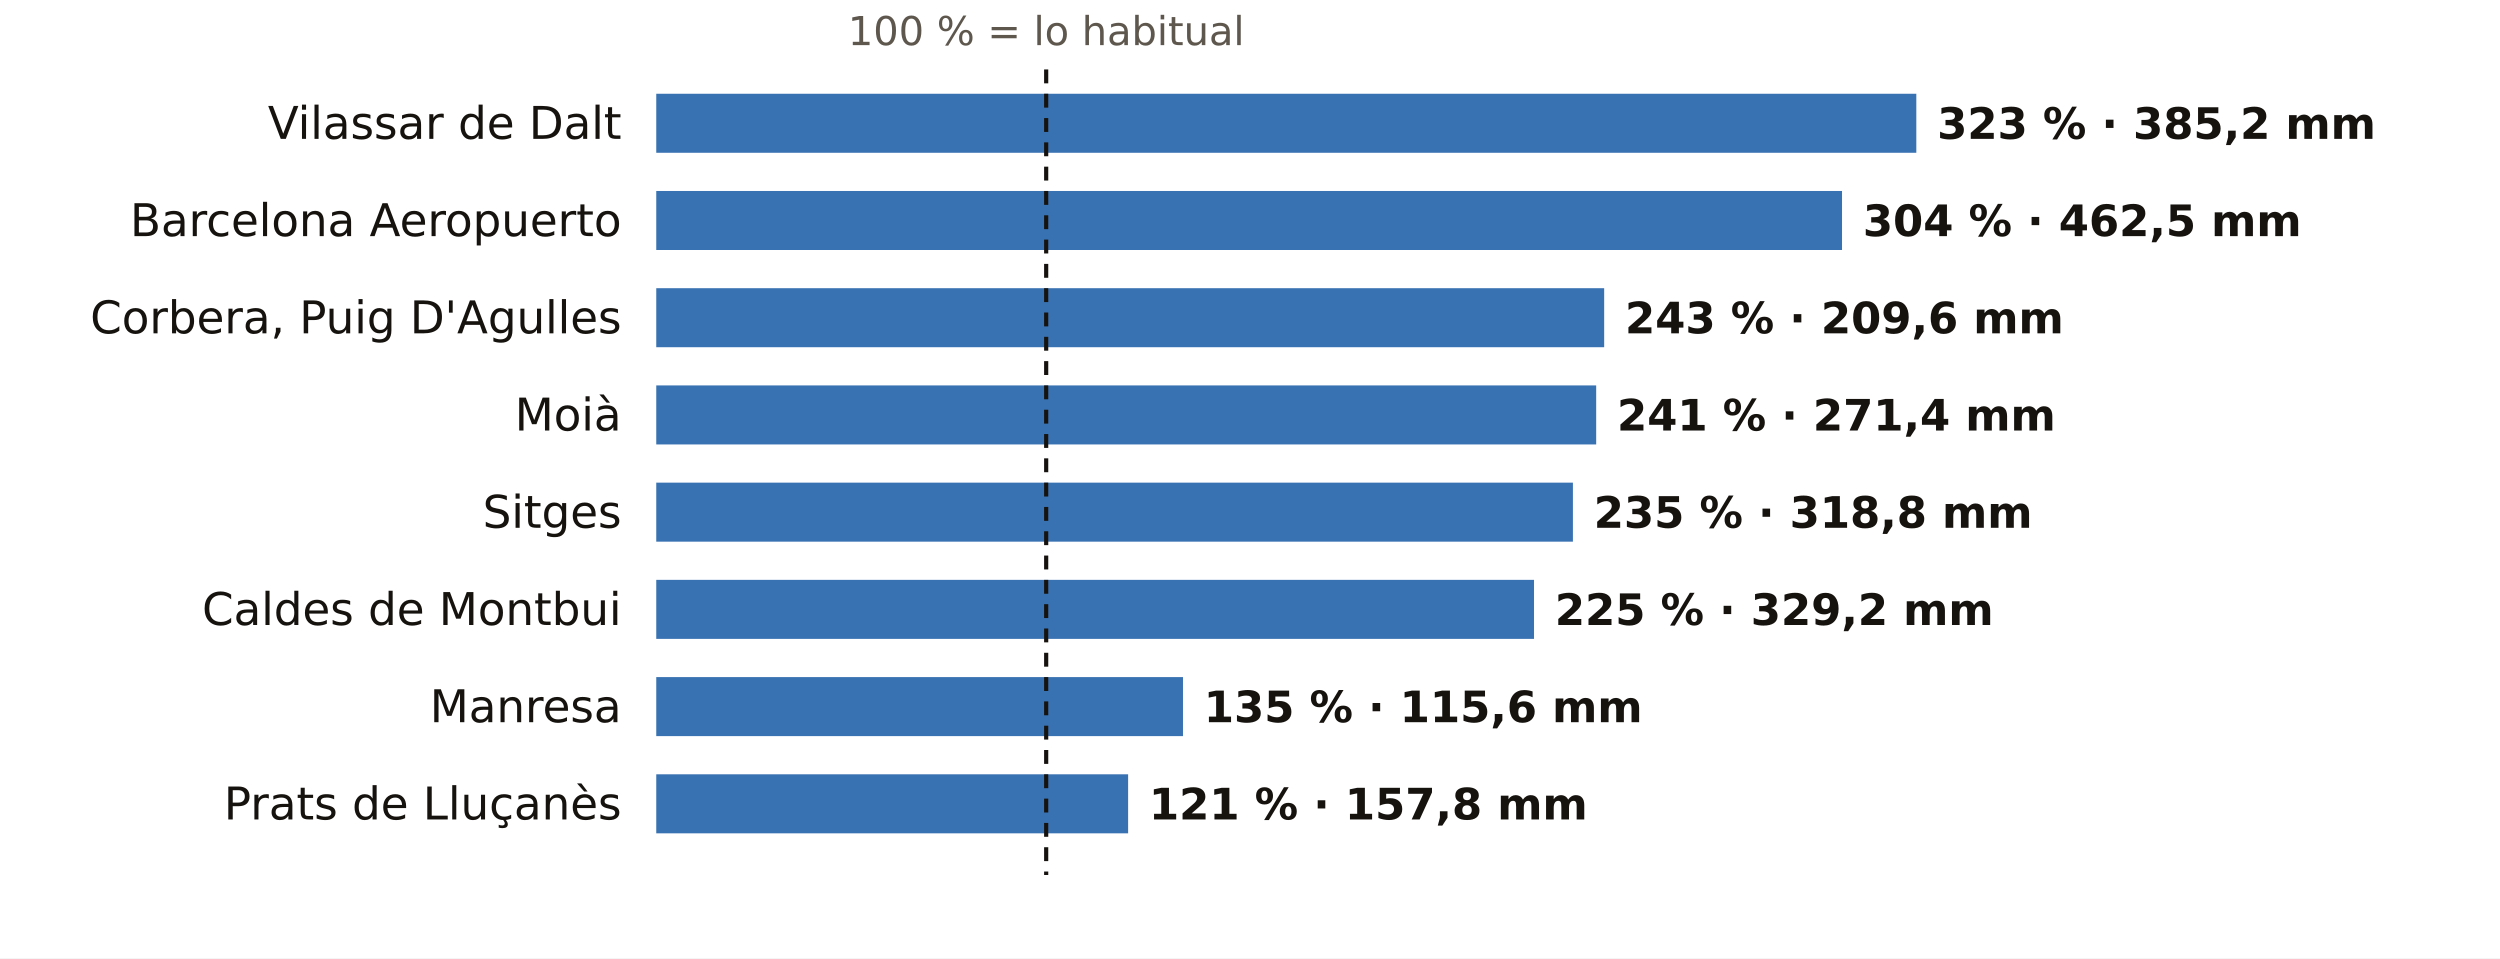
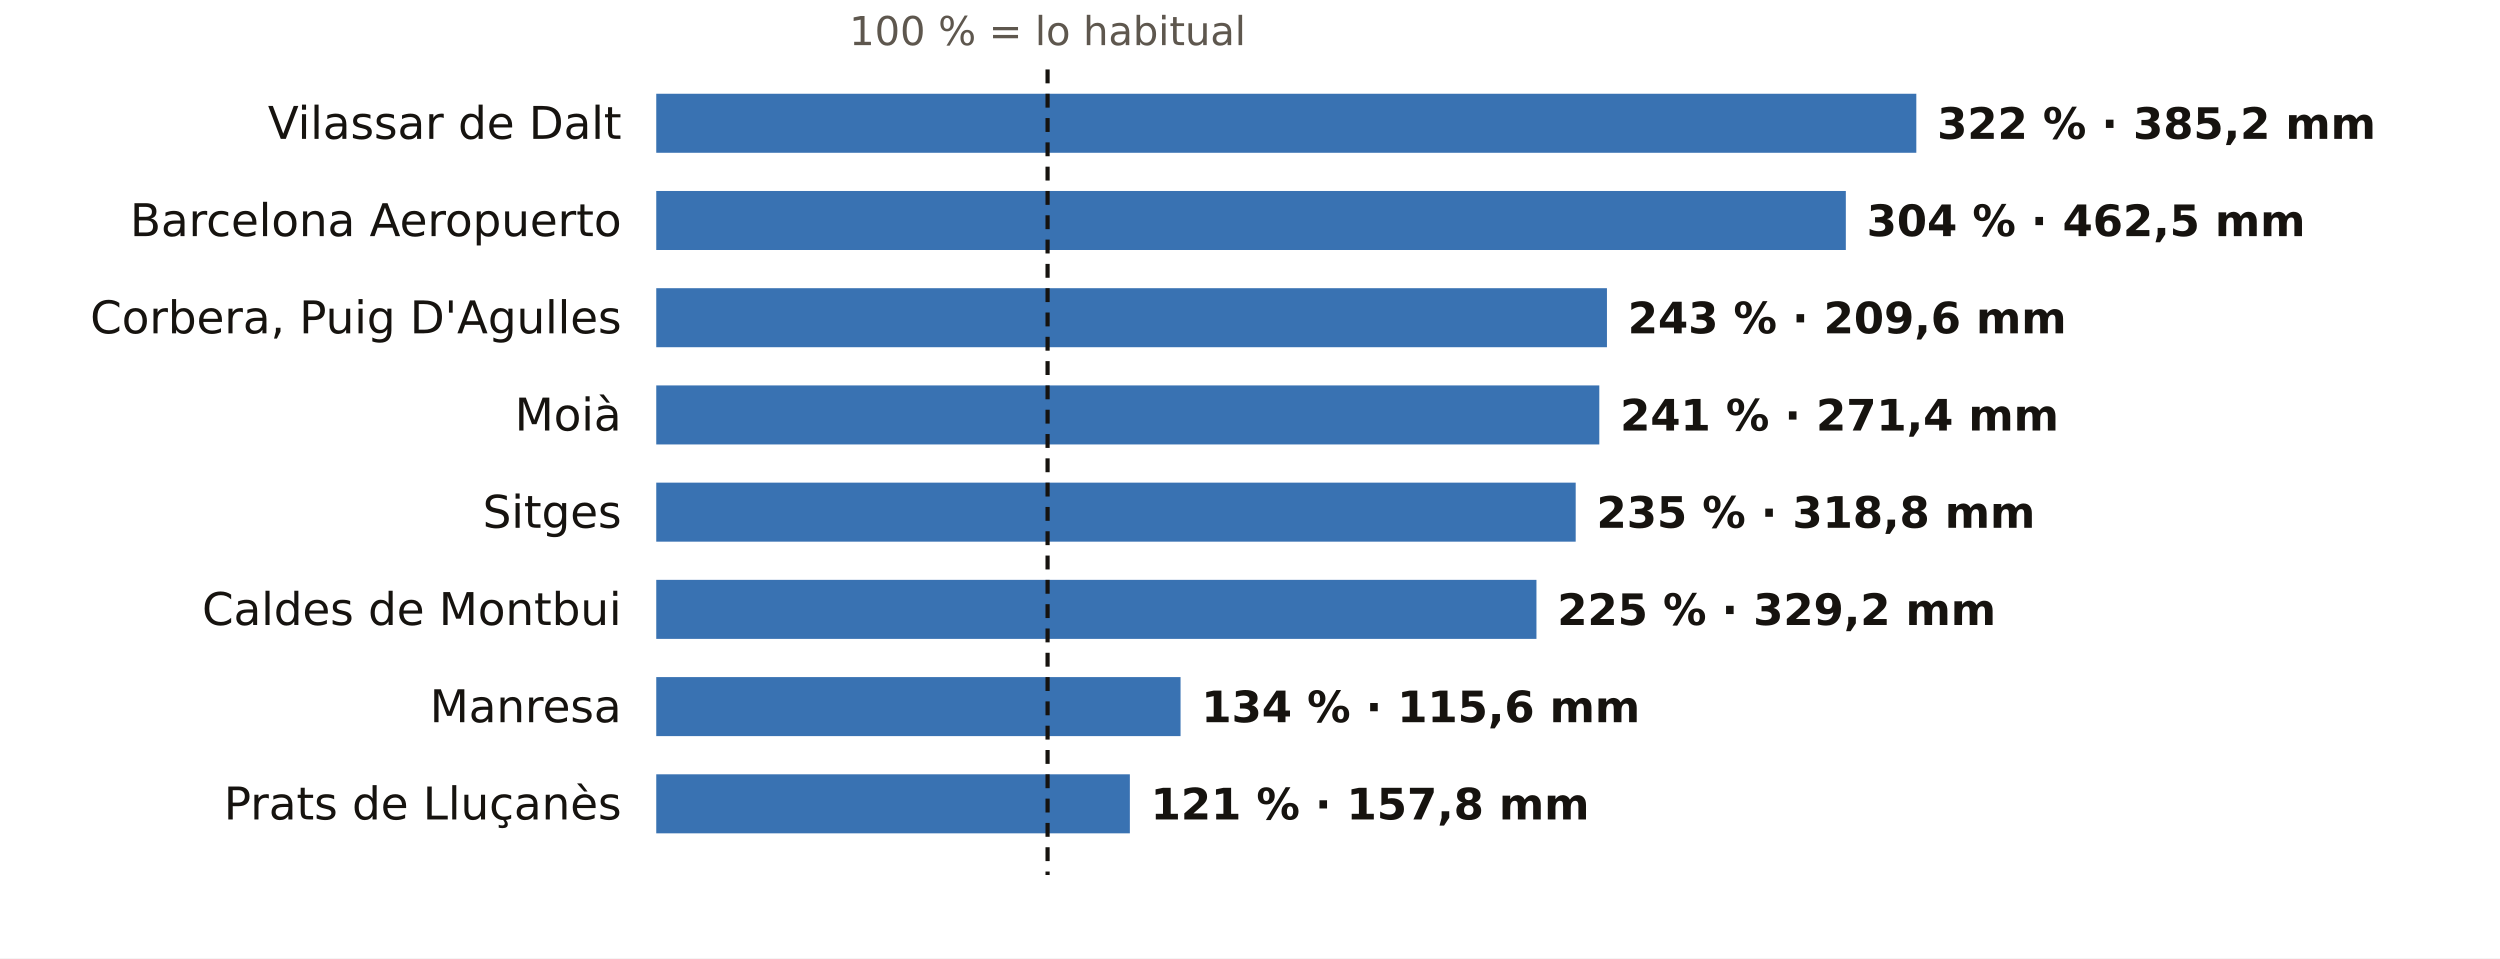
<svg xmlns="http://www.w3.org/2000/svg" viewBox="0 0 720 276" width="720" height="276" role="img" aria-label="El otoño en los pluviómetros de AEMET de Barcelona: % de lo habitual">
  <rect width="720" height="276" fill="#FFFFFF" />
-   <text x="301.3" y="13.0" font-size="11.5" fill="#5E574E" text-anchor="middle" font-weight="400" font-family="Public Sans, DejaVu Sans, Arial, sans-serif">100 % = lo habitual</text>
+   <text x="301.7" y="13.0" font-size="11.5" fill="#5E574E" text-anchor="middle" font-weight="400" font-family="Public Sans, DejaVu Sans, Arial, sans-serif">100 % = lo habitual</text>
  <text x="179.0" y="40.0" font-size="13" fill="#16130F" text-anchor="end" font-weight="500" font-family="Public Sans, DejaVu Sans, Arial, sans-serif">Vilassar de Dalt</text>
  <rect x="189" y="27" width="362.9" height="17" fill="#1F5FA8" opacity="0.88" />
-   <text x="557.9" y="40.0" font-size="12.5" fill="#16130F" text-anchor="start" font-weight="600" font-family="Public Sans, DejaVu Sans, Arial, sans-serif">323 % · 385,2 mm</text>
+   <text x="557.9" y="40.0" font-size="12.5" fill="#16130F" text-anchor="start" font-weight="600" font-family="Public Sans, DejaVu Sans, Arial, sans-serif">322 % · 385,2 mm</text>
  <text x="179.0" y="68.0" font-size="13" fill="#16130F" text-anchor="end" font-weight="500" font-family="Public Sans, DejaVu Sans, Arial, sans-serif">Barcelona Aeropuerto</text>
-   <rect x="189" y="55" width="341.5" height="17" fill="#1F5FA8" opacity="0.88" />
-   <text x="536.5" y="68.0" font-size="12.5" fill="#16130F" text-anchor="start" font-weight="600" font-family="Public Sans, DejaVu Sans, Arial, sans-serif">304 % · 462,5 mm</text>
+   <rect x="189" y="55" width="342.6" height="17" fill="#1F5FA8" opacity="0.88" />
+   <text x="537.6" y="68.0" font-size="12.5" fill="#16130F" text-anchor="start" font-weight="600" font-family="Public Sans, DejaVu Sans, Arial, sans-serif">304 % · 462,5 mm</text>
  <text x="179.0" y="96.0" font-size="13" fill="#16130F" text-anchor="end" font-weight="500" font-family="Public Sans, DejaVu Sans, Arial, sans-serif">Corbera, Puig D'Agulles</text>
-   <rect x="189" y="83" width="273.0" height="17" fill="#1F5FA8" opacity="0.88" />
-   <text x="468.0" y="96.0" font-size="12.5" fill="#16130F" text-anchor="start" font-weight="600" font-family="Public Sans, DejaVu Sans, Arial, sans-serif">243 % · 209,6 mm</text>
+   <rect x="189" y="83" width="273.8" height="17" fill="#1F5FA8" opacity="0.88" />
+   <text x="468.8" y="96.0" font-size="12.5" fill="#16130F" text-anchor="start" font-weight="600" font-family="Public Sans, DejaVu Sans, Arial, sans-serif">243 % · 209,6 mm</text>
  <text x="179.0" y="124.0" font-size="13" fill="#16130F" text-anchor="end" font-weight="500" font-family="Public Sans, DejaVu Sans, Arial, sans-serif">Moià</text>
-   <rect x="189" y="111" width="270.7" height="17" fill="#1F5FA8" opacity="0.88" />
-   <text x="465.7" y="124.0" font-size="12.5" fill="#16130F" text-anchor="start" font-weight="600" font-family="Public Sans, DejaVu Sans, Arial, sans-serif">241 % · 271,4 mm</text>
+   <rect x="189" y="111" width="271.6" height="17" fill="#1F5FA8" opacity="0.88" />
+   <text x="466.6" y="124.0" font-size="12.5" fill="#16130F" text-anchor="start" font-weight="600" font-family="Public Sans, DejaVu Sans, Arial, sans-serif">241 % · 271,4 mm</text>
  <text x="179.0" y="152.0" font-size="13" fill="#16130F" text-anchor="end" font-weight="500" font-family="Public Sans, DejaVu Sans, Arial, sans-serif">Sitges</text>
-   <rect x="189" y="139" width="264.0" height="17" fill="#1F5FA8" opacity="0.88" />
-   <text x="459.0" y="152.0" font-size="12.5" fill="#16130F" text-anchor="start" font-weight="600" font-family="Public Sans, DejaVu Sans, Arial, sans-serif">235 % · 318,8 mm</text>
+   <rect x="189" y="139" width="264.8" height="17" fill="#1F5FA8" opacity="0.88" />
+   <text x="459.8" y="152.0" font-size="12.5" fill="#16130F" text-anchor="start" font-weight="600" font-family="Public Sans, DejaVu Sans, Arial, sans-serif">235 % · 318,8 mm</text>
  <text x="179.0" y="180.0" font-size="13" fill="#16130F" text-anchor="end" font-weight="500" font-family="Public Sans, DejaVu Sans, Arial, sans-serif">Caldes de Montbui</text>
-   <rect x="189" y="167" width="252.8" height="17" fill="#1F5FA8" opacity="0.88" />
-   <text x="447.8" y="180.0" font-size="12.5" fill="#16130F" text-anchor="start" font-weight="600" font-family="Public Sans, DejaVu Sans, Arial, sans-serif">225 % · 329,2 mm</text>
+   <rect x="189" y="167" width="253.5" height="17" fill="#1F5FA8" opacity="0.88" />
+   <text x="448.5" y="180.0" font-size="12.5" fill="#16130F" text-anchor="start" font-weight="600" font-family="Public Sans, DejaVu Sans, Arial, sans-serif">225 % · 329,2 mm</text>
  <text x="179.0" y="208.0" font-size="13" fill="#16130F" text-anchor="end" font-weight="500" font-family="Public Sans, DejaVu Sans, Arial, sans-serif">Manresa</text>
-   <rect x="189" y="195" width="151.7" height="17" fill="#1F5FA8" opacity="0.88" />
-   <text x="346.7" y="208.0" font-size="12.5" fill="#16130F" text-anchor="start" font-weight="600" font-family="Public Sans, DejaVu Sans, Arial, sans-serif">135 % · 115,6 mm</text>
+   <rect x="189" y="195" width="151.0" height="17" fill="#1F5FA8" opacity="0.88" />
+   <text x="346.0" y="208.0" font-size="12.5" fill="#16130F" text-anchor="start" font-weight="600" font-family="Public Sans, DejaVu Sans, Arial, sans-serif">134 % · 115,6 mm</text>
  <text x="179.0" y="236.0" font-size="13" fill="#16130F" text-anchor="end" font-weight="500" font-family="Public Sans, DejaVu Sans, Arial, sans-serif">Prats de Lluçanès</text>
-   <rect x="189" y="223" width="135.9" height="17" fill="#1F5FA8" opacity="0.88" />
-   <text x="330.9" y="236.0" font-size="12.5" fill="#16130F" text-anchor="start" font-weight="600" font-family="Public Sans, DejaVu Sans, Arial, sans-serif">121 % · 157,8 mm</text>
-   <line x1="301.3" x2="301.3" y1="20" y2="252" stroke="#16130F" stroke-width="1.2" stroke-dasharray="4 3" />
+   <rect x="189" y="223" width="136.4" height="17" fill="#1F5FA8" opacity="0.88" />
+   <text x="331.4" y="236.0" font-size="12.5" fill="#16130F" text-anchor="start" font-weight="600" font-family="Public Sans, DejaVu Sans, Arial, sans-serif">121 % · 157,8 mm</text>
+   <line x1="301.7" x2="301.7" y1="20" y2="252" stroke="#16130F" stroke-width="1.2" stroke-dasharray="4 3" />
</svg>
